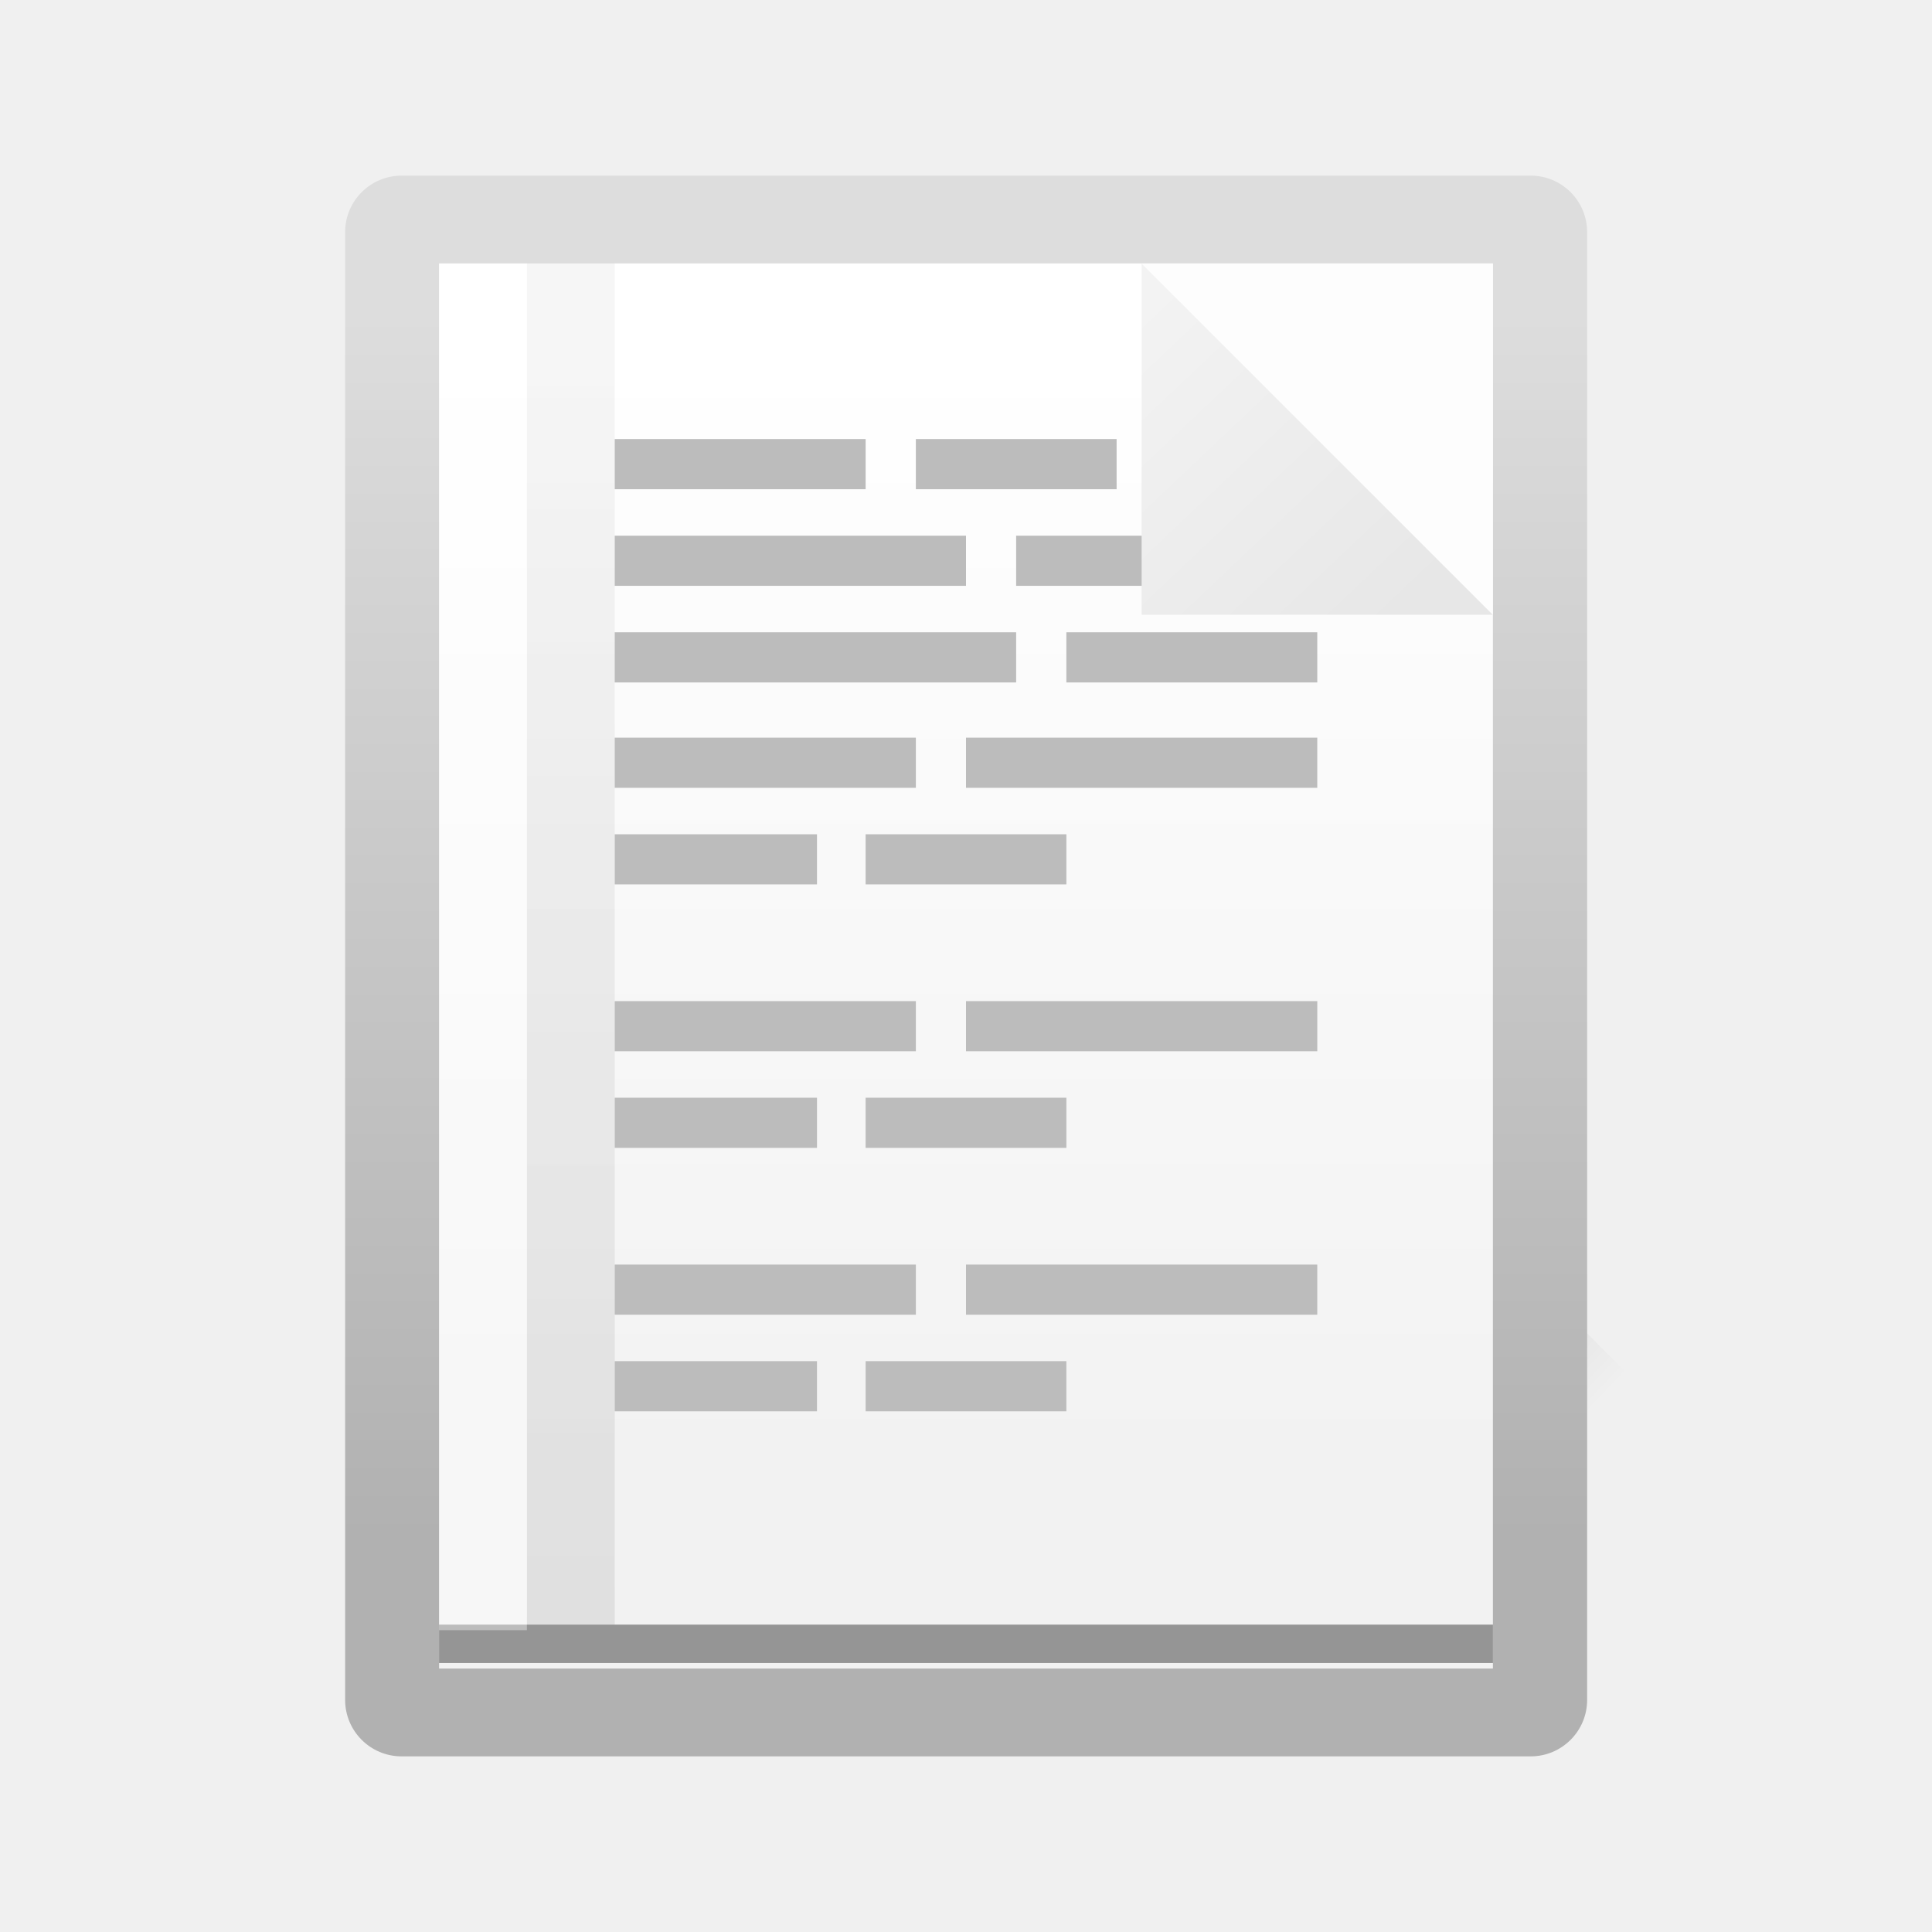
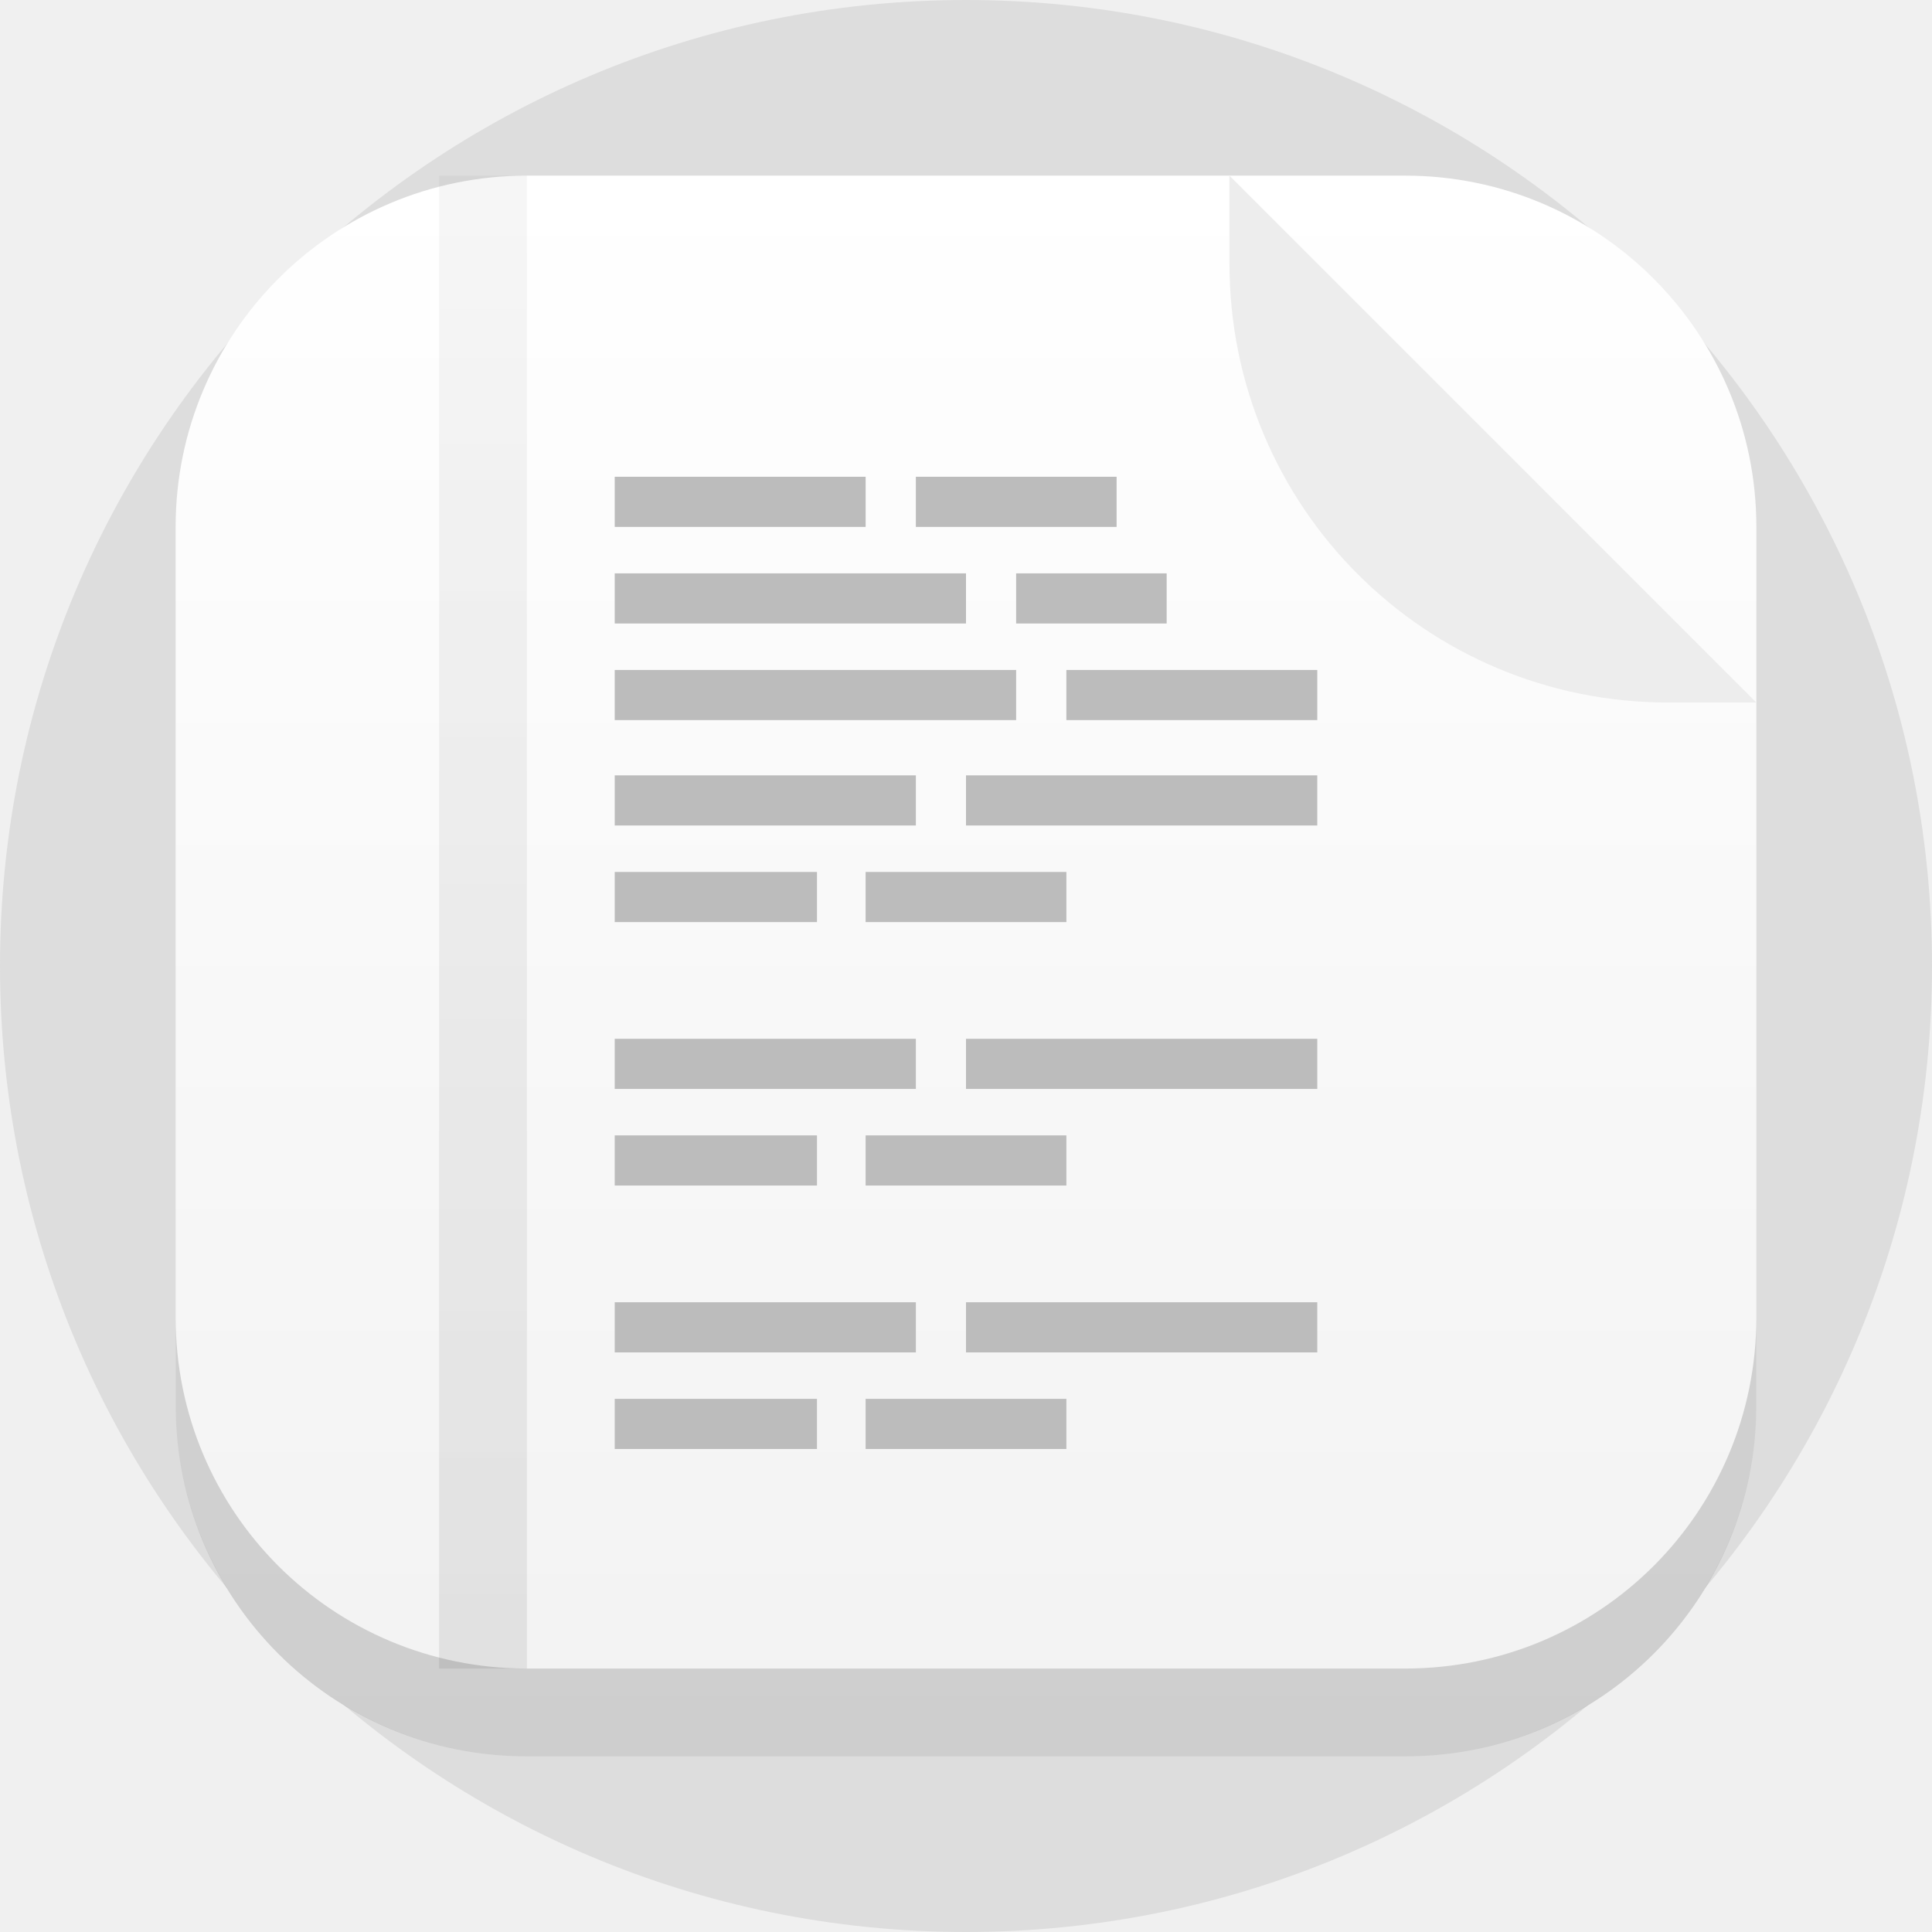
<svg xmlns="http://www.w3.org/2000/svg" width="22" height="22" version="1.1" viewBox="0 0 22 22">
  <defs>
-     <linearGradient id="c-3" x1="406.5" x2="419.97" y1="527.01" y2="539.83" gradientTransform="matrix(.45 0 0 .45 -172.86 805.65)" gradientUnits="userSpaceOnUse">
-       <stop stop-color="#292c2f" offset="0" />
-       <stop stop-opacity="0" offset="1" />
+     <linearGradient id="f" x1="13" x2="13" y1="44.006" y2="3.172" gradientTransform="matrix(.45 0 0 .49355 -.67 -1.0713)" gradientUnits="userSpaceOnUse">
+       <stop offset="0" />
+       <stop stop-opacity=".384" offset="1" />
    </linearGradient>
-     <linearGradient id="c-2" x2="0" y1="40" y2="6" gradientTransform="matrix(.42353 0 0 .41029 .96546 1031.5)" gradientUnits="userSpaceOnUse">
+     <linearGradient id="c" x1="11" x2="11" y1="22" gradientTransform="matrix(.42353 0 0 .41029 .965 1031.5)" gradientUnits="userSpaceOnUse">
      <stop stop-color="#b1b1b1" offset="0" />
-       <stop stop-color="#dddddd" offset="1" />
+       <stop stop-color="#ddd" offset="1" />
    </linearGradient>
-     <linearGradient id="e" x2="0" y1="1041" y2="1013" gradientTransform="matrix(.45 0 0 .45 .33006 578.6)" gradientUnits="userSpaceOnUse">
+     <linearGradient id="d" x1="11" x2="11" y1="22" gradientTransform="translate(2 2)scale(.81818)" gradientUnits="userSpaceOnUse">
      <stop stop-color="#f2f2f2" offset="0" />
-       <stop stop-color="#ffffff" offset="1" />
-     </linearGradient>
-     <linearGradient id="linearGradient4483" x1="37.044" x2="30.045" y1="12.889" y2="5.495" gradientTransform="matrix(.45 0 0 .45 .33006 1030.6)" gradientUnits="userSpaceOnUse">
-       <stop stop-color="#e7e7e7" offset="0" />
-       <stop stop-color="#f3f3f3" offset="1" />
-     </linearGradient>
-     <linearGradient id="linearGradient4491" x1="13" x2="13" y1="44.006" y2="3.172" gradientTransform="matrix(.45 0 0 .45 .33006 1030.6)" gradientUnits="userSpaceOnUse">
-       <stop stop-color="#000000" offset="0" />
-       <stop stop-color="#000000" stop-opacity=".384" offset="1" />
+       <stop stop-color="#fff" offset="1" />
    </linearGradient>
  </defs>
-   <g transform="translate(0 -1030.4)">
-     <path d="m9.39 1045.9 4.314 4.314h6.3v-2.7l-6.114-6.114z" fill="url(#c-3)" fill-rule="evenodd" opacity=".4" />
-     <rect x="3.93" y="1032.4" width="14.143" height="18" rx=".643" ry=".643" fill="url(#c-2)" fill-rule="evenodd" />
-     <path d="m5 1033.4v16h12v-16z" fill="url(#e)" fill-rule="evenodd" />
-     <rect x="7" y="1037.6" width="4.571" height=".571" fill="#bcbcbc" fill-rule="evenodd" />
-     <rect x="5" y="1048.9" width="12" height=".437" fill="#1b1b1b" fill-rule="evenodd" opacity=".437" />
-     <rect x="6" y="1033.4" width="1" height="15.5" color="#000000" color-rendering="auto" fill="url(#linearGradient4491)" image-rendering="auto" opacity=".082" shape-rendering="auto" solid-color="#000000" style="isolation:auto;mix-blend-mode:normal" />
-     <rect x="5" y="1033.4" width="1" height="15.563" color="#000000" color-rendering="auto" fill="#ffffff" image-rendering="auto" opacity=".373" shape-rendering="auto" solid-color="#000000" style="isolation:auto;mix-blend-mode:normal" />
-     <rect x="12.143" y="1037.6" width="2.857" height=".571" fill="#bcbcbc" fill-rule="evenodd" />
-     <rect x="7" y="1038.8" width="3.429" height=".571" fill="#bcbcbc" fill-rule="evenodd" />
-     <rect x="11" y="1038.8" width="4" height=".571" fill="#bcbcbc" fill-rule="evenodd" />
-     <rect x="7" y="1039.9" width="2.303" height=".571" fill="#bcbcbc" fill-rule="evenodd" />
-     <rect x="9.857" y="1039.9" width="2.286" height=".571" fill="#bcbcbc" fill-rule="evenodd" />
-     <rect x="7" y="1035.4" width="2.857" height=".571" fill="#bcbcbc" fill-rule="evenodd" />
-     <rect x="7" y="1036.5" width="4" height=".571" fill="#bcbcbc" fill-rule="evenodd" />
-     <rect x="11.571" y="1036.5" width="1.714" height=".571" fill="#bcbcbc" fill-rule="evenodd" />
-     <rect x="10.429" y="1035.4" width="2.286" height=".571" fill="#bcbcbc" fill-rule="evenodd" />
-     <path d="m17 1037.4-4-4v4z" fill="url(#linearGradient4483)" fill-rule="evenodd" />
-     <path d="m13 1033.4 4 4v-4z" fill="#fdfdfd" fill-rule="evenodd" />
-     <rect x="7" y="1041.8" width="3.429" height=".571" fill="#bcbcbc" fill-rule="evenodd" />
-     <rect x="11" y="1041.8" width="4" height=".571" fill="#bcbcbc" fill-rule="evenodd" />
-     <rect x="7" y="1042.9" width="2.303" height=".571" fill="#bcbcbc" fill-rule="evenodd" />
-     <rect x="9.857" y="1042.9" width="2.286" height=".571" fill="#bcbcbc" fill-rule="evenodd" />
-     <rect x="7" y="1044.8" width="3.429" height=".571" fill="#bcbcbc" fill-rule="evenodd" />
-     <rect x="11" y="1044.8" width="4" height=".571" fill="#bcbcbc" fill-rule="evenodd" />
-     <rect x="7" y="1045.9" width="2.303" height=".571" fill="#bcbcbc" fill-rule="evenodd" />
-     <rect x="9.857" y="1045.9" width="2.286" height=".571" fill="#bcbcbc" fill-rule="evenodd" />
-   </g>
+   <rect width="22" height="22" rx="11" ry="11" fill="url(#c)" stroke-linecap="round" stroke-linejoin="round" />
+   <rect x="2" y="2" width="18" height="18" rx="4" ry="4" fill="url(#d)" stroke-linecap="round" stroke-linejoin="round" stroke-width=".818" />
+   <path d="m7 7.629h4.571v0.571h-4.571zm5.143 0h2.857v0.571h-2.857zm-5.143 1.2h3.429v0.571h-3.429zm4 0h4v0.571h-4zm-4 1.1h2.303v0.571h-2.303zm2.857 0h2.286v0.571h-2.286zm-2.857-4.5h2.857v0.571h-2.857zm0 1.1h4v0.571h-4zm4.571 0h1.714v0.571h-1.714zm-1.142-1.1h2.286v0.571h-2.286zm-3.429 6.4h3.429v0.571h-3.429zm4 0h4v0.571h-4zm-4 1.1h2.303v0.571h-2.303zm2.857 0h2.286v0.571h-2.286zm-2.857 1.9h3.429v0.571h-3.429zm4 0h4v0.571h-4zm-4 1.1h2.303v0.571h-2.303zm2.857 0h2.286v0.571h-2.286z" fill="#bcbcbc" fill-rule="evenodd" />
+   <path d="m5 2h1v17h-1z" color="#000000" fill="url(#f)" opacity=".082" stroke-width="1.047" style="isolation:auto;mix-blend-mode:normal" />
+   <path d="m20 8-6-6v1c0 2.77 2.23 5 5 5z" fill="#ededed" stroke-linecap="round" stroke-linejoin="round" stroke-width=".818" />
+   <path d="m2 15v1c0 2.216 1.784 4 4 4h10c2.216 0 4-1.784 4-4v-1c0 2.216-1.784 4-4 4h-10c-2.216 0-4-1.784-4-4z" fill="#000000" opacity=".15" />
</svg>
